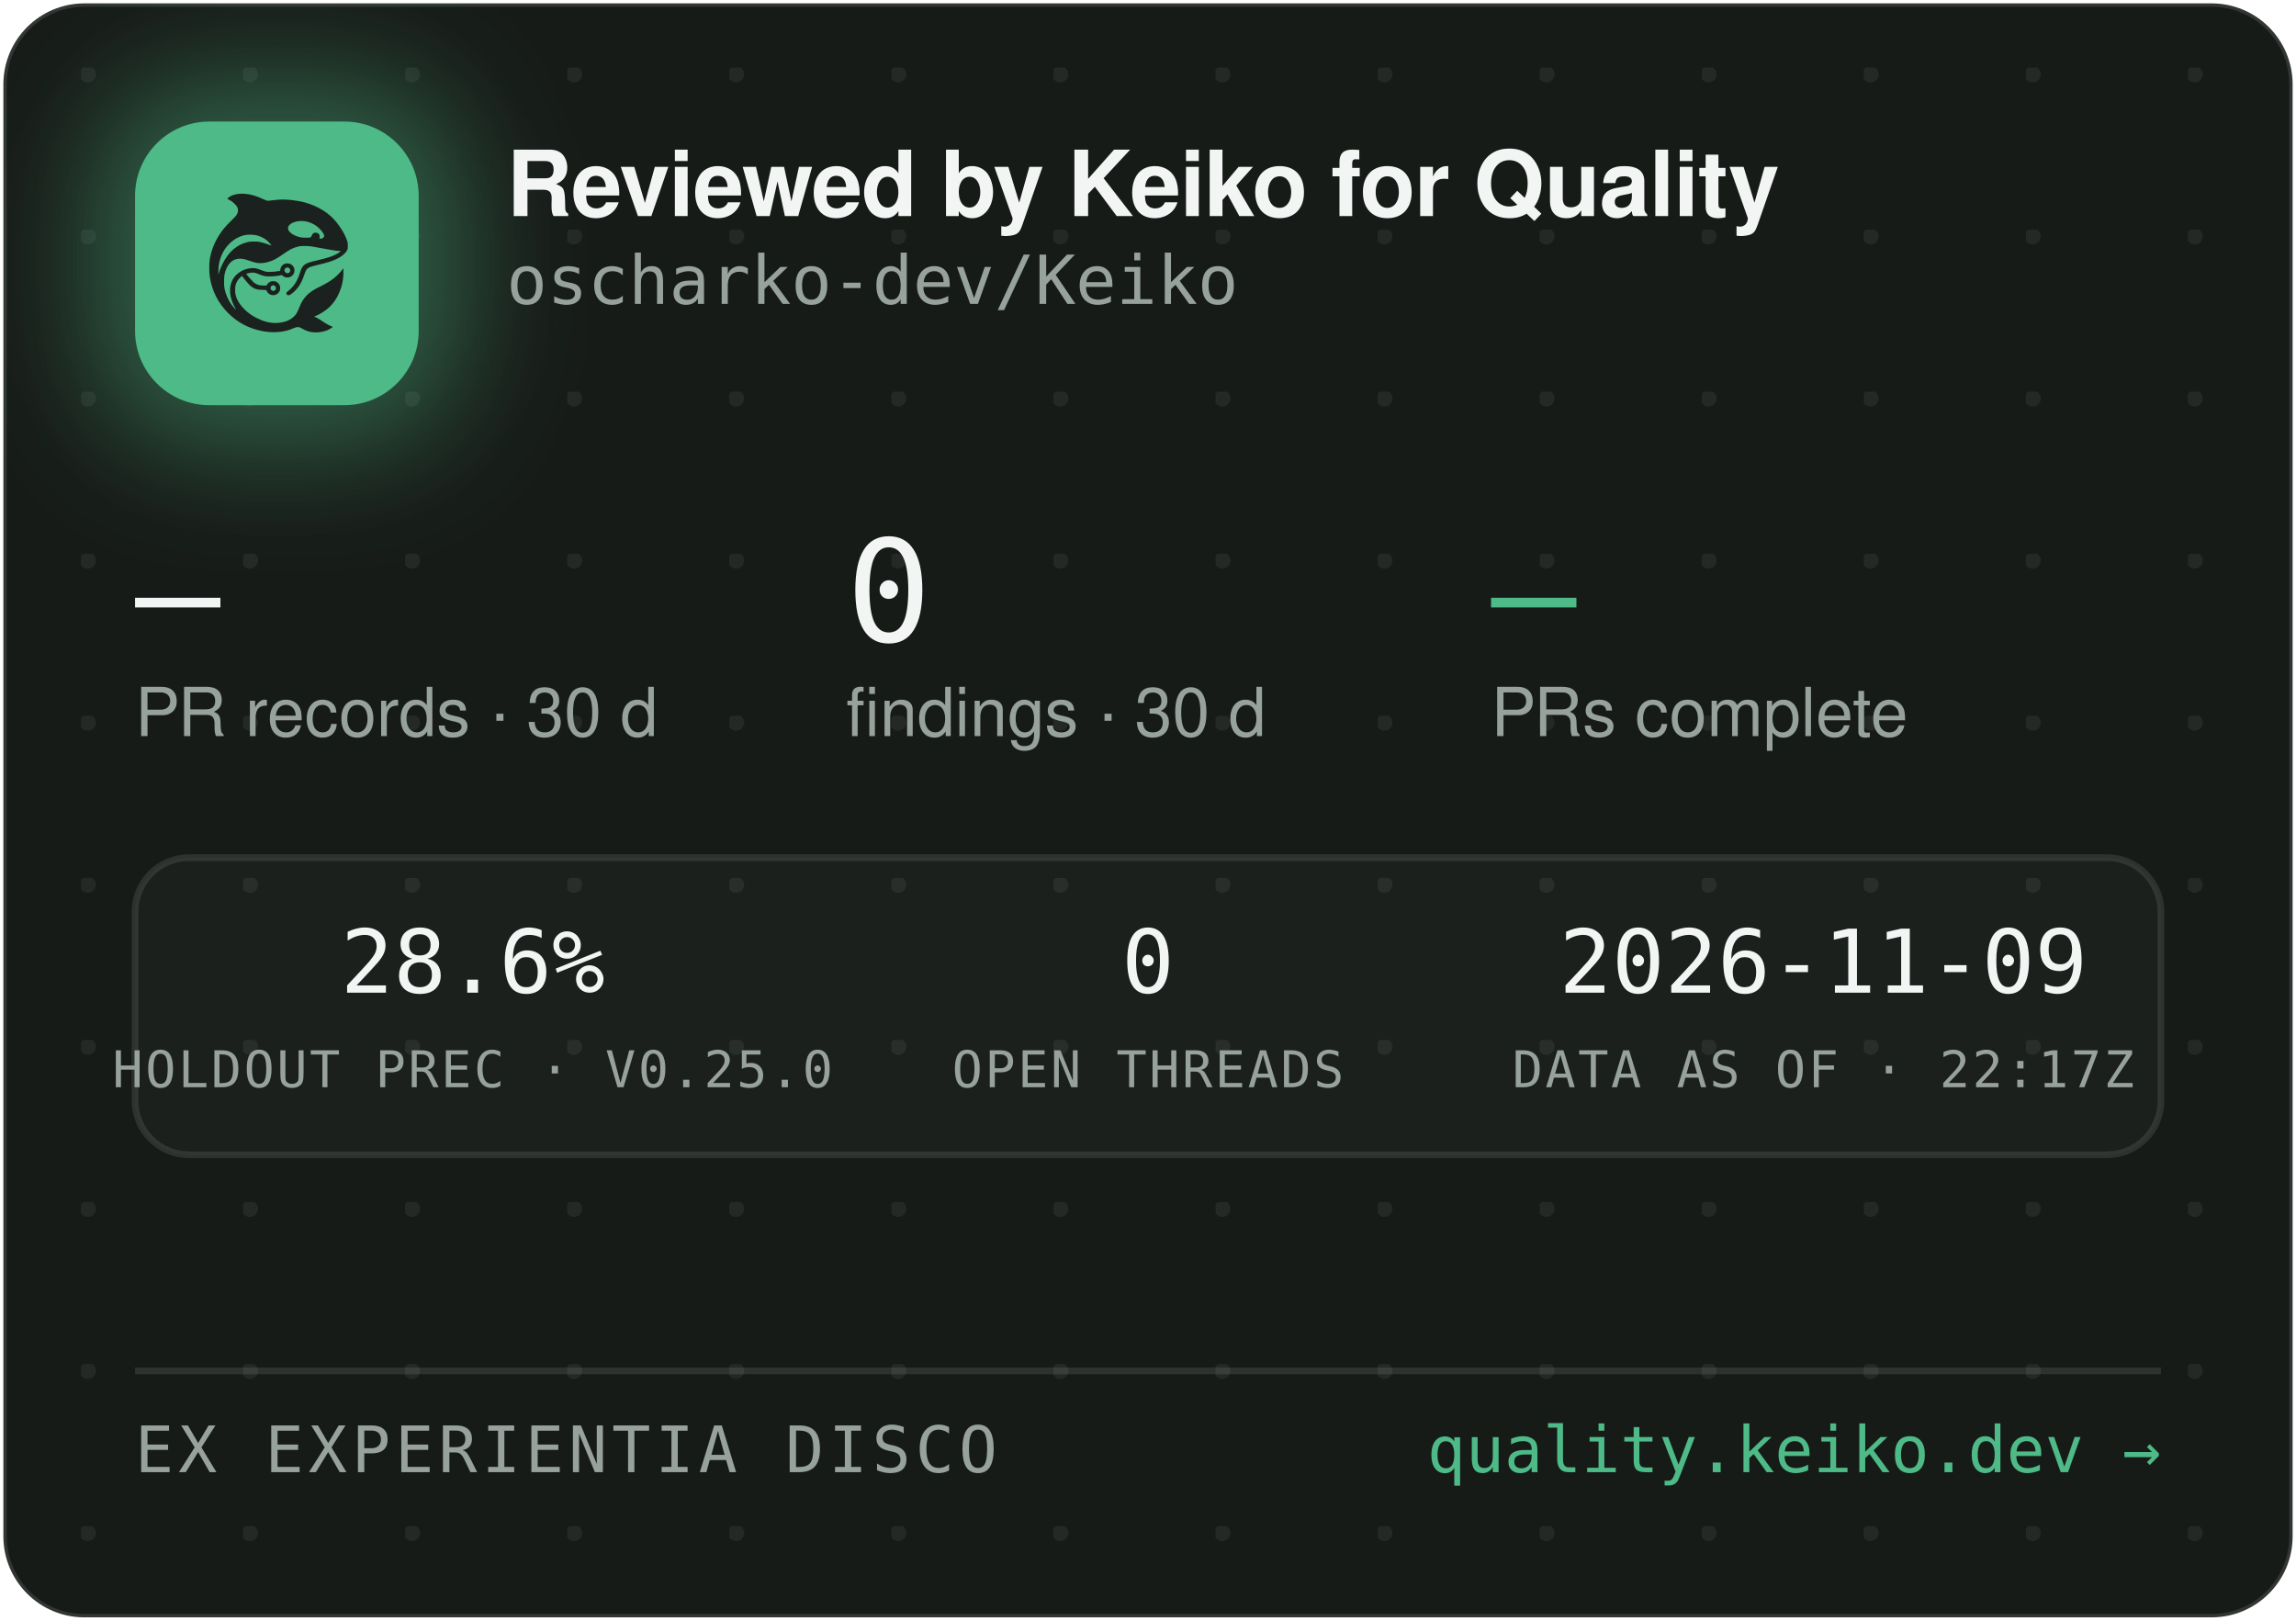
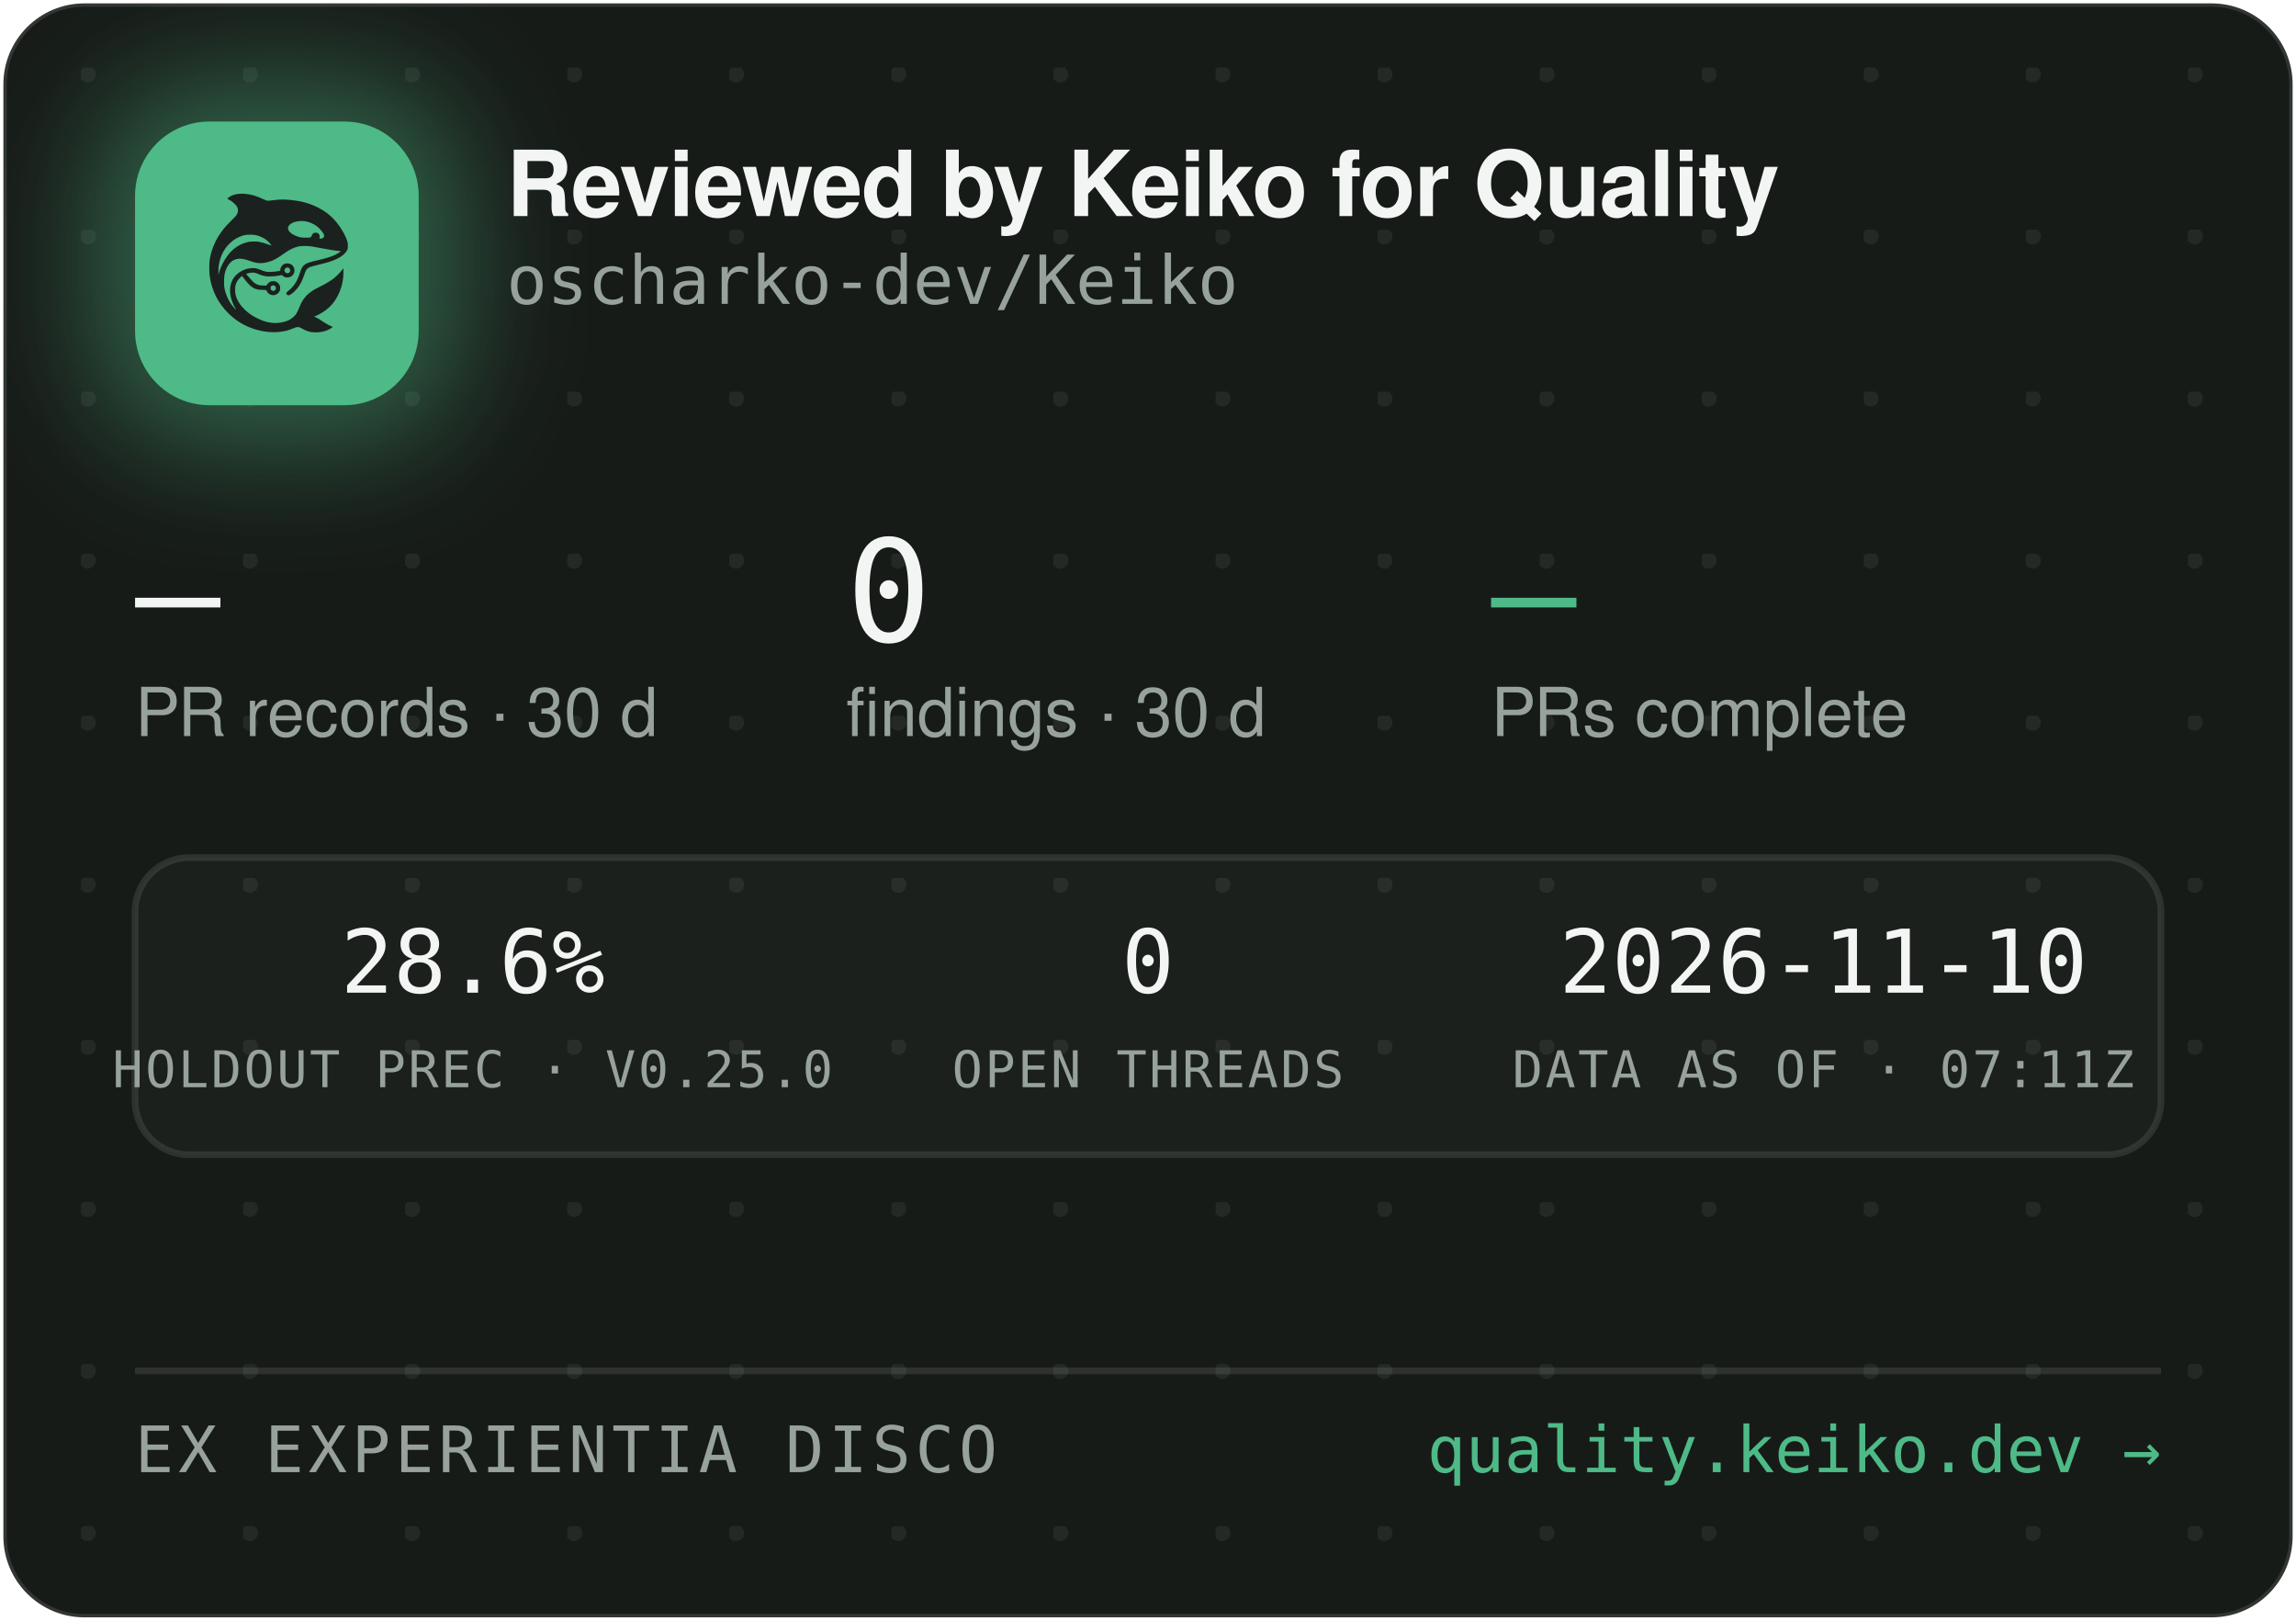
<svg xmlns="http://www.w3.org/2000/svg" width="340" height="240" viewBox="0 0 340 240" role="img" aria-label="Reviewed by Keiko for Quality — oscharko-dev/Keiko">
  <defs>
    <pattern id="dots" width="24" height="24" patternUnits="userSpaceOnUse" x="12" y="10">
      <circle cx="1" cy="1" r="1.2" fill="rgba(233,237,235,0.07)" />
    </pattern>
    <filter id="glow" x="-60%" y="-60%" width="220%" height="220%">
      <feGaussianBlur stdDeviation="9" />
    </filter>
    <clipPath id="card">
      <rect x="0.5" y="0.5" width="339" height="239" rx="12" />
    </clipPath>
  </defs>
  <rect x="0.5" y="0.5" width="339" height="239" rx="12" fill="#171B18" stroke="rgba(255,255,255,0.12)" />
  <rect x="0.5" y="0.5" width="339" height="239" rx="12" fill="url(#dots)" />
  <g clip-path="url(#card)">
    <rect x="14" y="12" width="54" height="54" rx="16" fill="rgba(78,186,135,0.45)" filter="url(#glow)" />
    <rect x="20" y="18" width="42" height="42" rx="11" fill="#4EBA87" />
    <g transform="translate(24,22) scale(0.03320312)">
      <g transform="translate(1024 0) scale(-1 1)">
        <g transform="translate(1024, 1024) scale(-0.1, -0.1)" fill="#1B211E" stroke="none">
          <path d="M3465 8223 c-144 -8 -314 -52 -408 -105 -69 -39 -146 -99 -146 -113 0 -5 30 -24 68 -42 146 -70 323 -229 377 -340 25 -49 29 -70 29 -138 -1 -72 -5 -88 -39 -160 -36 -75 -54 -95 -265 -305 -134 -132 -270 -279 -331 -355 -339 -425 -552 -896 -626 -1390 -25 -165 -25 -549 0 -720 92 -645 368 -1196 826 -1655 322 -324 710 -562 1145 -704 389 -126 793 -172 1155 -130 235 27 377 63 579 149 205 87 268 86 423 -7 102 -62 231 -115 335 -138 247 -56 562 -26 794 74 92 40 244 136 232 146 -4 3 -26 12 -48 19 -86 28 -246 116 -385 211 -162 112 -284 182 -357 207 l-48 17 40 15 c185 70 436 223 595 363 438 386 695 1014 678 1663 l-3 120 -50 -70 c-64 -90 -248 -280 -350 -362 -171 -136 -366 -255 -645 -391 -288 -140 -442 -243 -590 -391 -136 -137 -247 -316 -325 -526 -47 -127 -114 -262 -160 -326 -79 -107 -237 -224 -384 -283 -136 -55 -355 -96 -514 -96 -274 0 -548 71 -832 215 -242 123 -375 216 -553 389 -175 171 -287 332 -361 517 -44 114 -63 216 -63 359 0 152 17 233 74 350 35 70 59 102 136 179 l95 94 21 -29 c55 -75 219 -277 277 -338 171 -183 337 -256 582 -256 56 0 126 -3 155 -7 53 -6 54 -7 76 -57 30 -66 97 -128 172 -156 151 -57 318 11 395 160 33 62 34 193 3 261 -30 64 -88 125 -148 157 -44 23 -63 27 -141 27 -78 0 -97 -4 -140 -27 -58 -30 -131 -105 -141 -142 -6 -25 -8 -26 -93 -26 -47 0 -131 5 -186 10 -87 8 -111 15 -182 51 -45 22 -109 66 -143 96 -59 53 -326 361 -319 367 14 11 179 47 241 52 102 9 177 -7 318 -66 158 -66 243 -89 357 -99 157 -12 413 5 582 40 l93 19 44 -39 c59 -52 135 -75 228 -69 117 8 212 72 262 176 23 47 28 71 28 138 0 70 -4 89 -29 138 -55 110 -145 167 -270 174 -65 3 -91 0 -137 -18 -107 -40 -183 -140 -195 -257 l-6 -52 -51 -11 c-104 -23 -285 -41 -411 -42 -149 -1 -211 12 -402 88 -186 74 -256 88 -403 81 -193 -8 -377 -70 -546 -182 -342 -228 -485 -611 -399 -1064 30 -157 119 -388 209 -541 20 -35 35 -64 33 -66 -8 -8 -111 108 -190 214 -154 206 -278 489 -324 737 -28 154 -25 492 6 635 46 216 133 391 256 514 82 82 161 128 271 156 152 39 300 23 529 -57 217 -76 308 -101 410 -114 137 -17 284 -7 426 30 272 70 414 145 809 425 217 153 399 238 610 283 64 14 129 18 265 18 197 0 269 -9 615 -76 461 -89 843 -149 952 -149 41 0 41 0 23 -20 -28 -31 -169 -119 -254 -158 -167 -77 -388 -145 -716 -222 -399 -93 -508 -128 -608 -194 -102 -68 -160 -160 -217 -346 -35 -115 -102 -286 -149 -378 -85 -168 -227 -341 -377 -458 -105 -82 -115 -107 -69 -162 29 -34 65 -44 109 -29 86 29 261 181 371 322 126 162 201 309 295 581 61 176 90 232 145 283 62 57 163 93 470 165 439 104 640 169 863 278 206 100 368 240 434 375 32 67 33 71 33 198 -1 120 -3 138 -34 229 -98 294 -319 655 -573 936 -381 421 -968 723 -1618 834 -448 76 -767 83 -1169 25 -80 -12 -165 -19 -190 -17 -26 3 -90 26 -146 53 -343 162 -576 233 -842 255 -114 9 -141 10 -248 3z m2926 -1227 c164 -27 346 -102 485 -202 181 -129 354 -348 354 -448 0 -64 -75 -126 -154 -126 -60 0 -63 4 -52 70 8 50 7 65 -9 100 -29 64 -74 93 -151 98 -54 4 -70 1 -107 -21 -42 -25 -61 -52 -91 -129 -25 -64 -55 -73 -246 -73 -121 0 -187 5 -248 18 -318 70 -556 242 -556 402 0 218 388 374 775 311z m-2249 -611 c119 -21 208 -50 321 -106 114 -56 177 -100 266 -184 67 -63 157 -173 148 -181 -2 -3 -61 18 -130 45 -131 52 -298 100 -427 122 -113 20 -367 17 -470 -4 -502 -106 -885 -433 -1160 -992 -70 -142 -160 -379 -160 -424 0 -9 -5 -23 -11 -31 -13 -19 -5 316 10 410 80 482 295 846 661 1117 145 107 350 197 522 228 100 18 326 18 430 0z m1485 -1456 c95 -36 119 -159 42 -223 -78 -66 -209 -1 -209 104 0 60 33 100 99 121 36 10 36 10 68 -2z m-591 -822 c29 -26 37 -42 40 -77 6 -54 -9 -86 -55 -117 -41 -28 -70 -29 -119 -4 -44 22 -62 55 -62 112 0 51 13 75 53 99 50 31 101 26 143 -13z" />
        </g>
      </g>
    </g>
    <text x="75" y="32" font-family="-apple-system,'Segoe UI',Helvetica,Arial,sans-serif" font-size="13.5" font-weight="650" letter-spacing="-0.14" fill="#F2F5F3">Reviewed by Keiko for Quality</text>
    <text x="75" y="45" font-family="'JetBrains Mono',SFMono-Regular,Consolas,Menlo,monospace" font-size="10" fill="#98A29C">oscharko-dev/Keiko</text>
    <text x="20" y="95" font-family="'JetBrains Mono',SFMono-Regular,Consolas,Menlo,monospace" font-size="21" fill="#F2F5F3">—</text>
    <text x="20" y="109" font-family="-apple-system,'Segoe UI',Helvetica,Arial,sans-serif" font-size="10" fill="#98A29C">PR records · 30 d</text>
    <text x="125.3" y="95" font-family="'JetBrains Mono',SFMono-Regular,Consolas,Menlo,monospace" font-size="21" fill="#F2F5F3">0</text>
    <text x="125.3" y="109" font-family="-apple-system,'Segoe UI',Helvetica,Arial,sans-serif" font-size="10" fill="#98A29C">findings · 30 d</text>
    <text x="220.8" y="95" font-family="'JetBrains Mono',SFMono-Regular,Consolas,Menlo,monospace" font-size="21" fill="#4EBA87">—</text>
    <text x="220.8" y="109" font-family="-apple-system,'Segoe UI',Helvetica,Arial,sans-serif" font-size="10" fill="#98A29C">PRs complete</text>
    <rect x="20" y="127" width="300" height="44" rx="8" fill="rgba(255,255,255,0.025)" stroke="rgba(255,255,255,0.1)" />
    <text x="70" y="147" text-anchor="middle" font-family="'JetBrains Mono',SFMono-Regular,Consolas,Menlo,monospace" font-size="13" fill="#F2F5F3">28.6%</text>
    <text x="70" y="161" text-anchor="middle" font-family="'JetBrains Mono',SFMono-Regular,Consolas,Menlo,monospace" font-size="7.5" letter-spacing="0.35" fill="#98A29C">HOLDOUT PREC · V0.25.0</text>
    <text x="170" y="147" text-anchor="middle" font-family="'JetBrains Mono',SFMono-Regular,Consolas,Menlo,monospace" font-size="13" fill="#F2F5F3">0</text>
    <text x="170" y="161" text-anchor="middle" font-family="'JetBrains Mono',SFMono-Regular,Consolas,Menlo,monospace" font-size="7.5" letter-spacing="0.35" fill="#98A29C">OPEN THREADS</text>
-     <text x="270" y="147" text-anchor="middle" font-family="'JetBrains Mono',SFMono-Regular,Consolas,Menlo,monospace" font-size="13" fill="#F2F5F3">2026-11-09</text>
-     <text x="270" y="161" text-anchor="middle" font-family="'JetBrains Mono',SFMono-Regular,Consolas,Menlo,monospace" font-size="7.5" letter-spacing="0.35" fill="#98A29C">DATA AS OF · 22:17Z</text>
+     <text x="270" y="147" text-anchor="middle" font-family="'JetBrains Mono',SFMono-Regular,Consolas,Menlo,monospace" font-size="13" fill="#F2F5F3">2026-11-10</text>
+     <text x="270" y="161" text-anchor="middle" font-family="'JetBrains Mono',SFMono-Regular,Consolas,Menlo,monospace" font-size="7.5" letter-spacing="0.35" fill="#98A29C">DATA AS OF · 07:11Z</text>
    <line x1="20" y1="203" x2="320" y2="203" stroke="rgba(255,255,255,0.1)" />
    <text x="20" y="218" font-family="'JetBrains Mono',SFMono-Regular,Consolas,Menlo,monospace" font-size="9.5" letter-spacing="0.7" fill="#98A29C">EX EXPERIENTIA DISCO</text>
    <text x="320" y="218" text-anchor="end" font-family="'JetBrains Mono',SFMono-Regular,Consolas,Menlo,monospace" font-size="9.5" fill="#4EBA87">quality.keiko.dev →</text>
  </g>
</svg>
